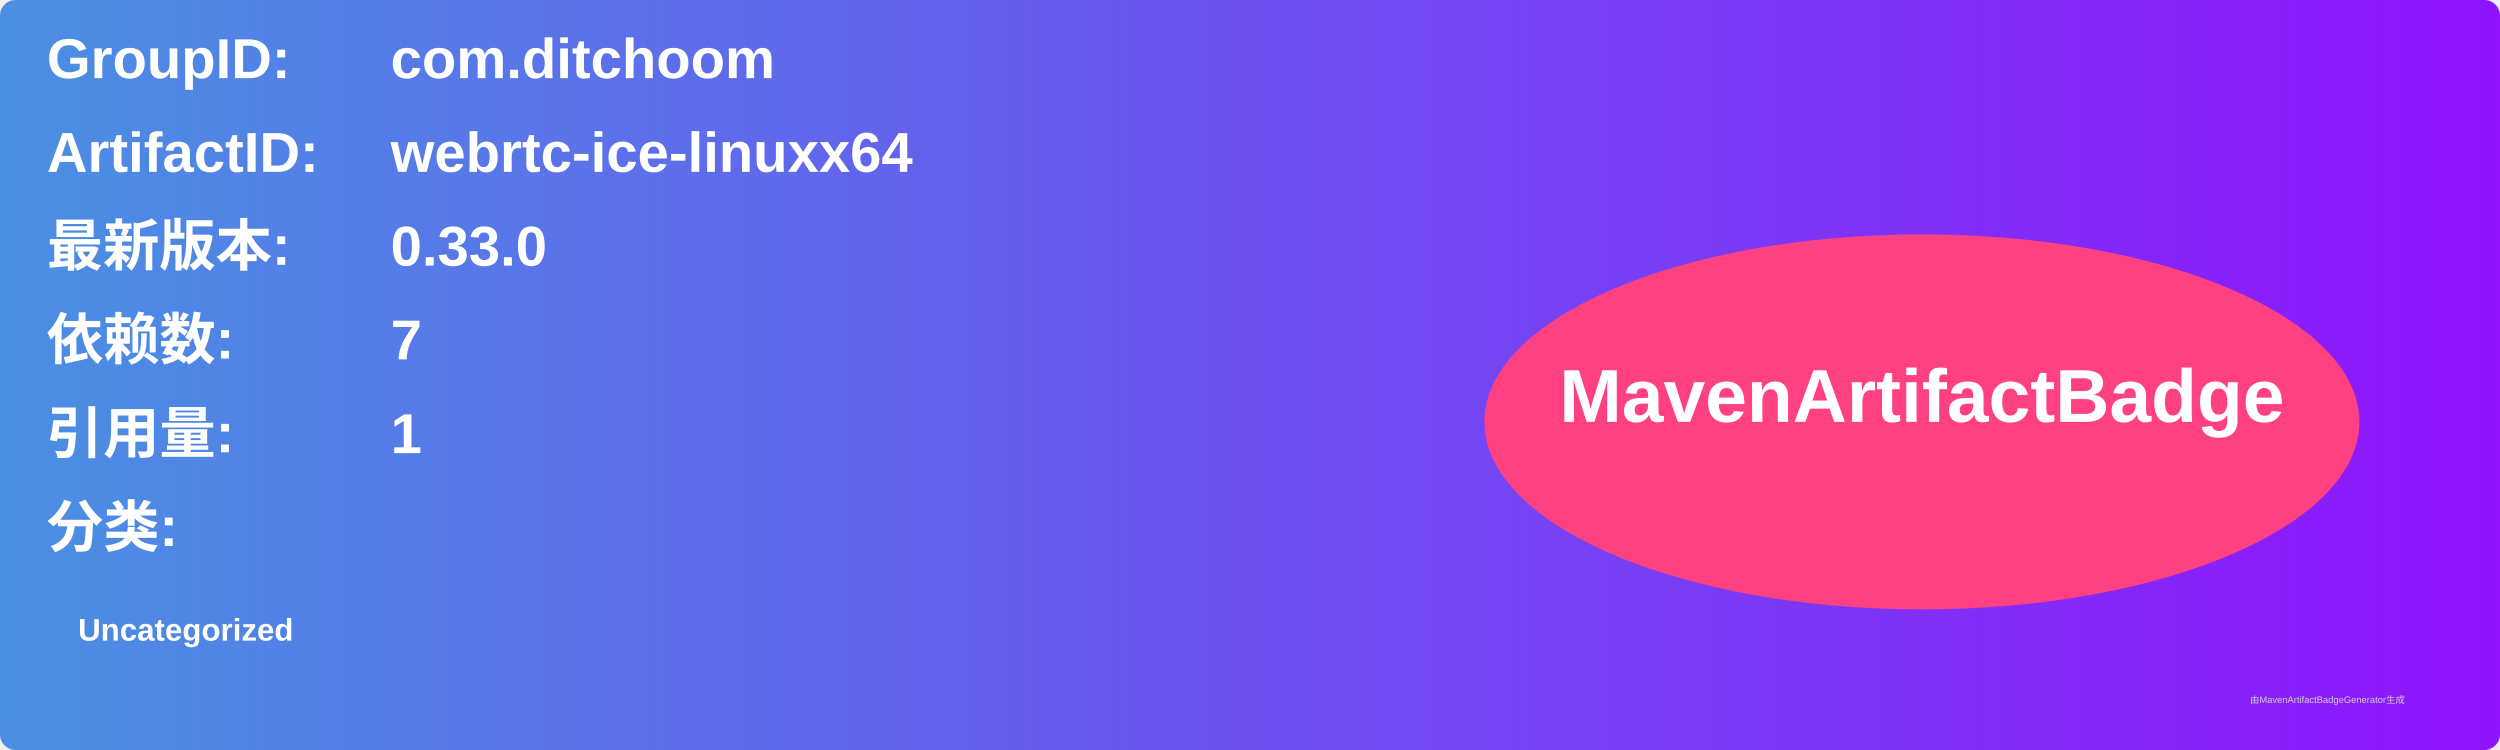
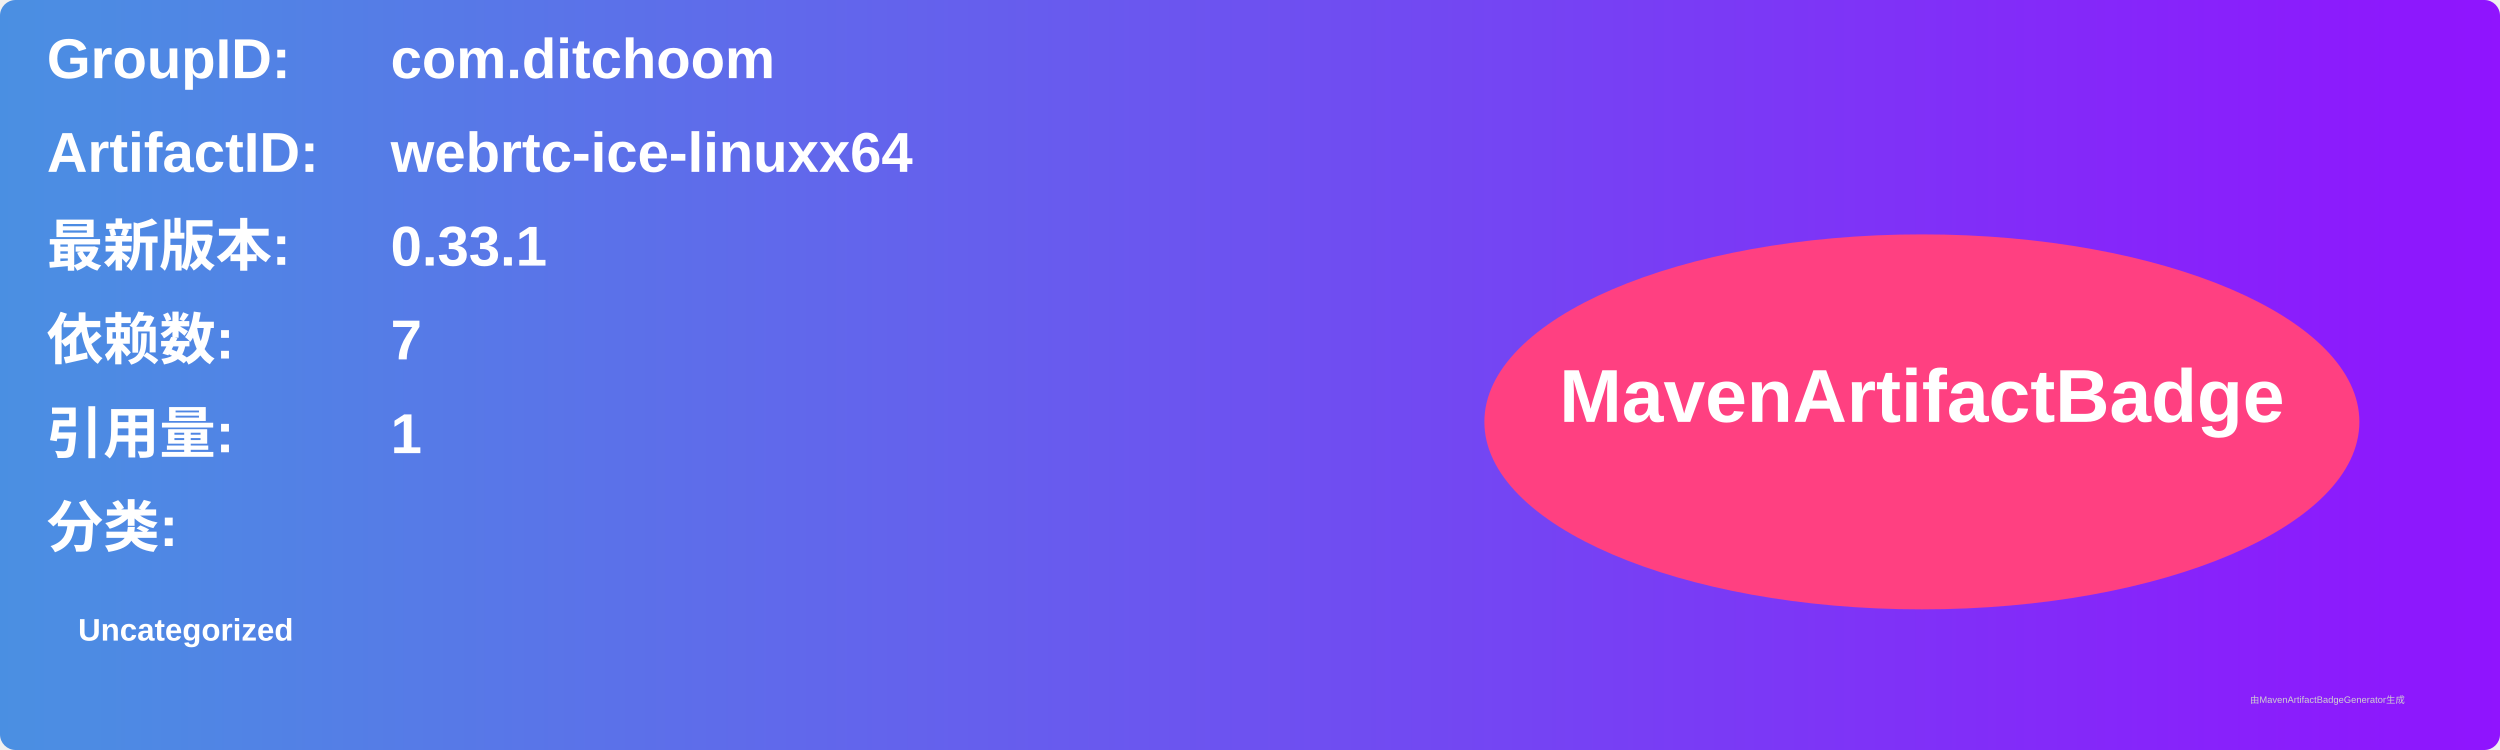
<svg xmlns="http://www.w3.org/2000/svg" width="800" height="240" viewBox="0 0 800 240">
  <linearGradient id="grad" x1="0%" y1="0%" x2="100%" y2="0%">
    <stop offset="0%" stop-color="#4a90e2" />
    <stop offset="100%" stop-color="#9013fe" />
  </linearGradient>
  <rect width="100%" height="100%" rx="5" ry="5" fill="url(#grad)" />
  <g transform="translate(15, 15)">
    <text x="0" y="10" font-family="Arial" font-size="18" fill="white" font-weight="bold" width="260">GroupID:</text>
    <text x="110" y="10" font-family="Arial" font-size="18" fill="white" font-weight="bold" width="460">com.ditchoom</text>
    <text x="0" y="40" font-family="Arial" font-size="18" fill="white" font-weight="bold" width="260">ArtifactID:</text>
    <text x="110" y="40" font-family="Arial" font-size="18" fill="white" font-weight="bold" width="460">webrtc-ice-linuxx64</text>
    <text x="0" y="70" font-family="Arial" font-size="18" fill="white" font-weight="bold">最新版本:</text>
    <text x="110" y="70" font-family="Arial" font-size="18" fill="white" font-weight="bold">
-       <tspan font-weight="bold">0.33.0</tspan>
+       <tspan font-weight="bold">0.33.1</tspan>
    </text>
    <text x="0" y="100" font-family="Arial" font-size="18" fill="white" font-weight="bold">依赖数: </text>
    <text x="110" y="100" font-family="Arial" font-size="18" fill="white">
      <tspan font-weight="bold">7</tspan>
    </text>
    <text x="0" y="130" font-family="Arial" font-size="18" fill="white" font-weight="bold">引用量: </text>
    <text x="110" y="130" font-family="Arial" font-size="18" fill="white">
      <tspan font-weight="bold">1</tspan>
    </text>
    <text x="0" y="160" font-family="Arial" font-size="18" fill="white" font-weight="bold">分类:</text>
    <text x="10" y="190" font-family="Arial" font-size="10" fill="white">
      <tspan font-weight="bold">Uncategorized</tspan>
    </text>
    <ellipse cx="600" cy="120" rx="140" ry="60" fill="#ff4081" />
    <text x="600" y="120" text-anchor="middle" font-family="Arial" font-size="24" fill="white" font-weight="bold">MavenArtifactBadge</text>
  </g>
  <text x="720" y="225" font-family="Arial" font-size="3" fill="#d0d0d0">由MavenArtifactBadgeGenerator生成</text>
</svg>
